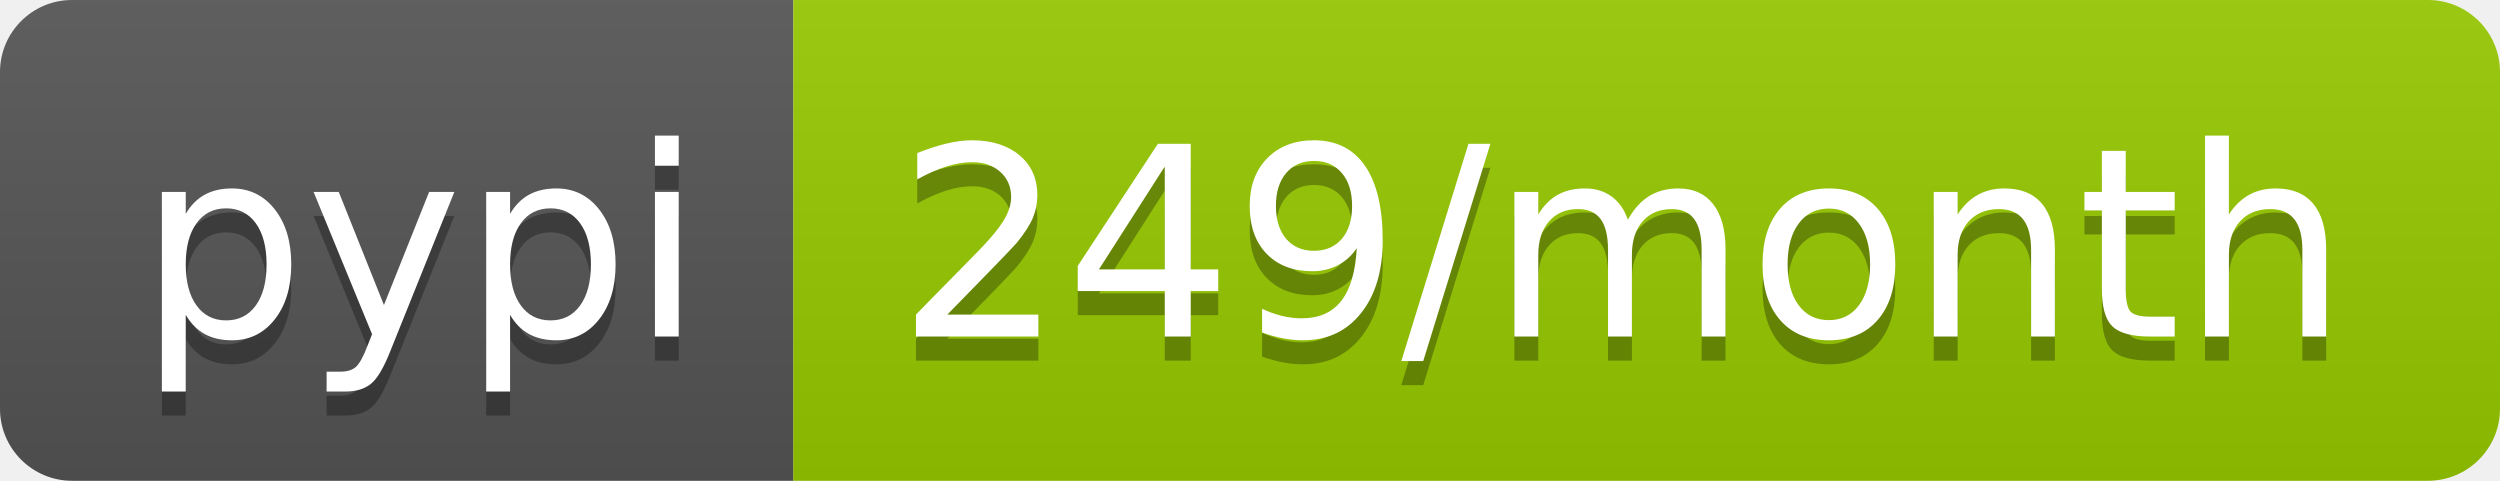
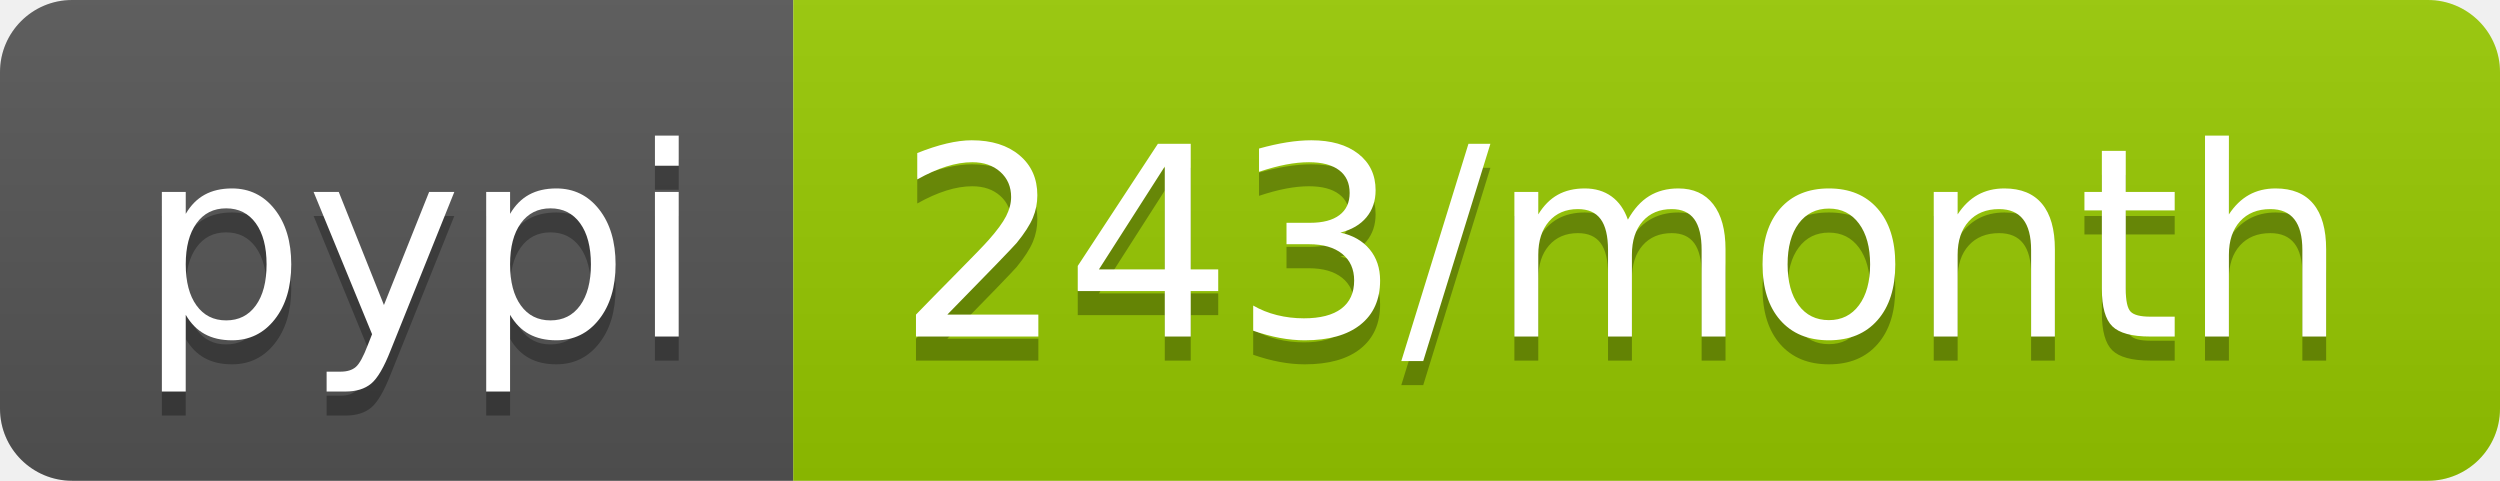
<svg xmlns="http://www.w3.org/2000/svg" width="104" height="20">
  <linearGradient id="b" x2="0" y2="100%">
    <stop offset="0" stop-color="#bbb" stop-opacity=".1" />
    <stop offset="1" stop-opacity=".1" />
  </linearGradient>
  <clipPath id="a">
    <rect width="104" height="20" rx="3" fill="#fff" />
  </clipPath>
  <g clip-path="url(#a)">
    <path fill="#555" d="M0 0h33v20H0z" />
    <path fill="#97ca00" d="M33 0h71v20H33z" />
    <path fill="url(#b)" d="M0 0h104v20H0z" />
  </g>
  <g fill="#fff" text-anchor="middle" font-family="DejaVu Sans,Verdana,Geneva,sans-serif" font-size="110">
    <text x="175" y="150" fill="#010101" fill-opacity=".3" transform="scale(.1)" textLength="230">pypi</text>
    <text x="175" y="140" transform="scale(.1)" textLength="230">pypi</text>
-     <text x="675" y="150" fill="#010101" fill-opacity=".3" transform="scale(.1)" textLength="610">249/month</text>
-     <text x="675" y="140" transform="scale(.1)" textLength="610">249/month</text>
+     <text x="675" y="150" fill="#010101" fill-opacity=".3" transform="scale(.1)" textLength="610">243/month</text>
+     <text x="675" y="140" transform="scale(.1)" textLength="610">243/month</text>
  </g>
</svg>
